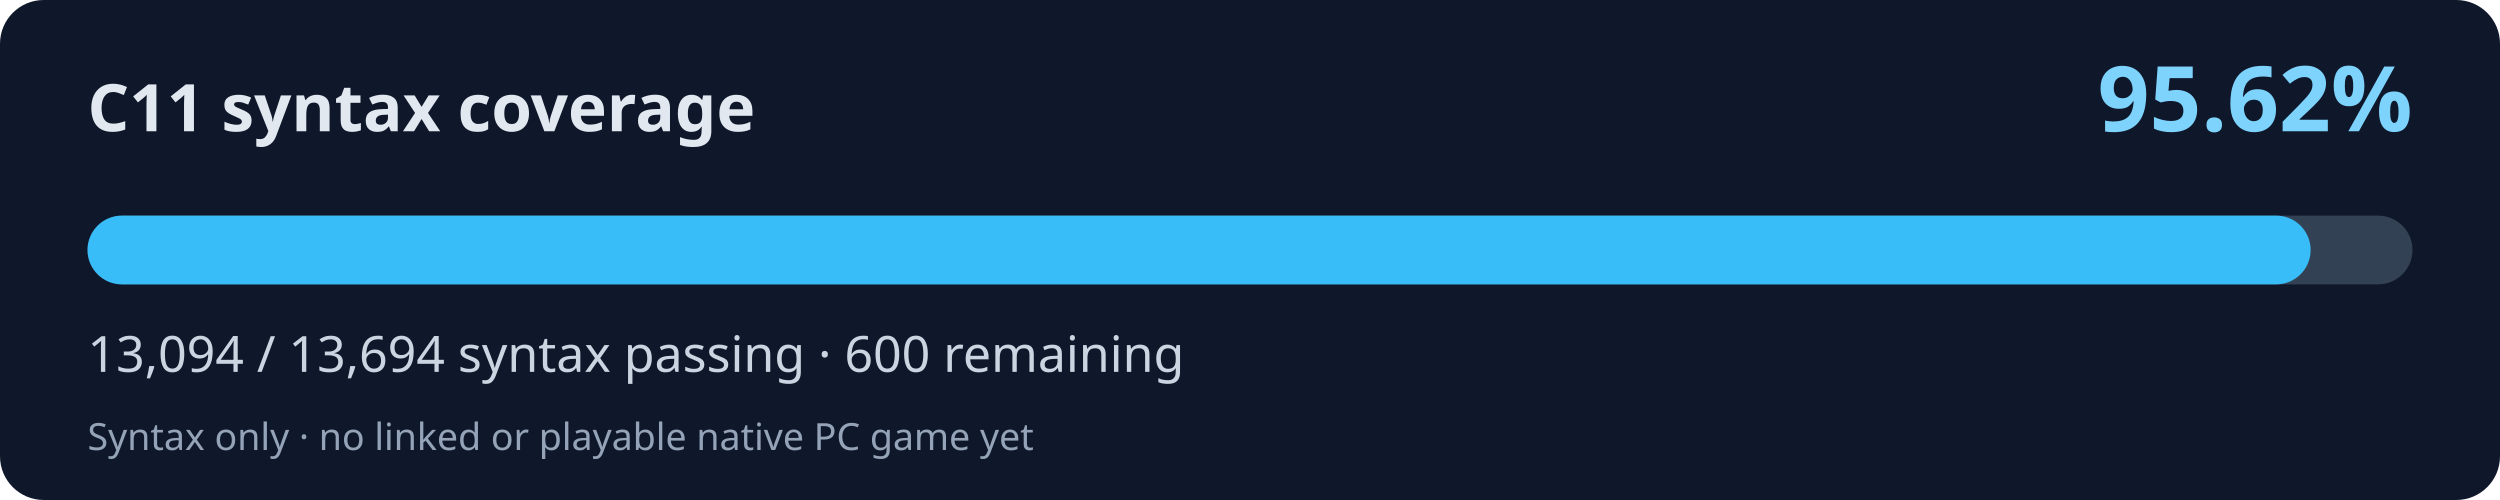
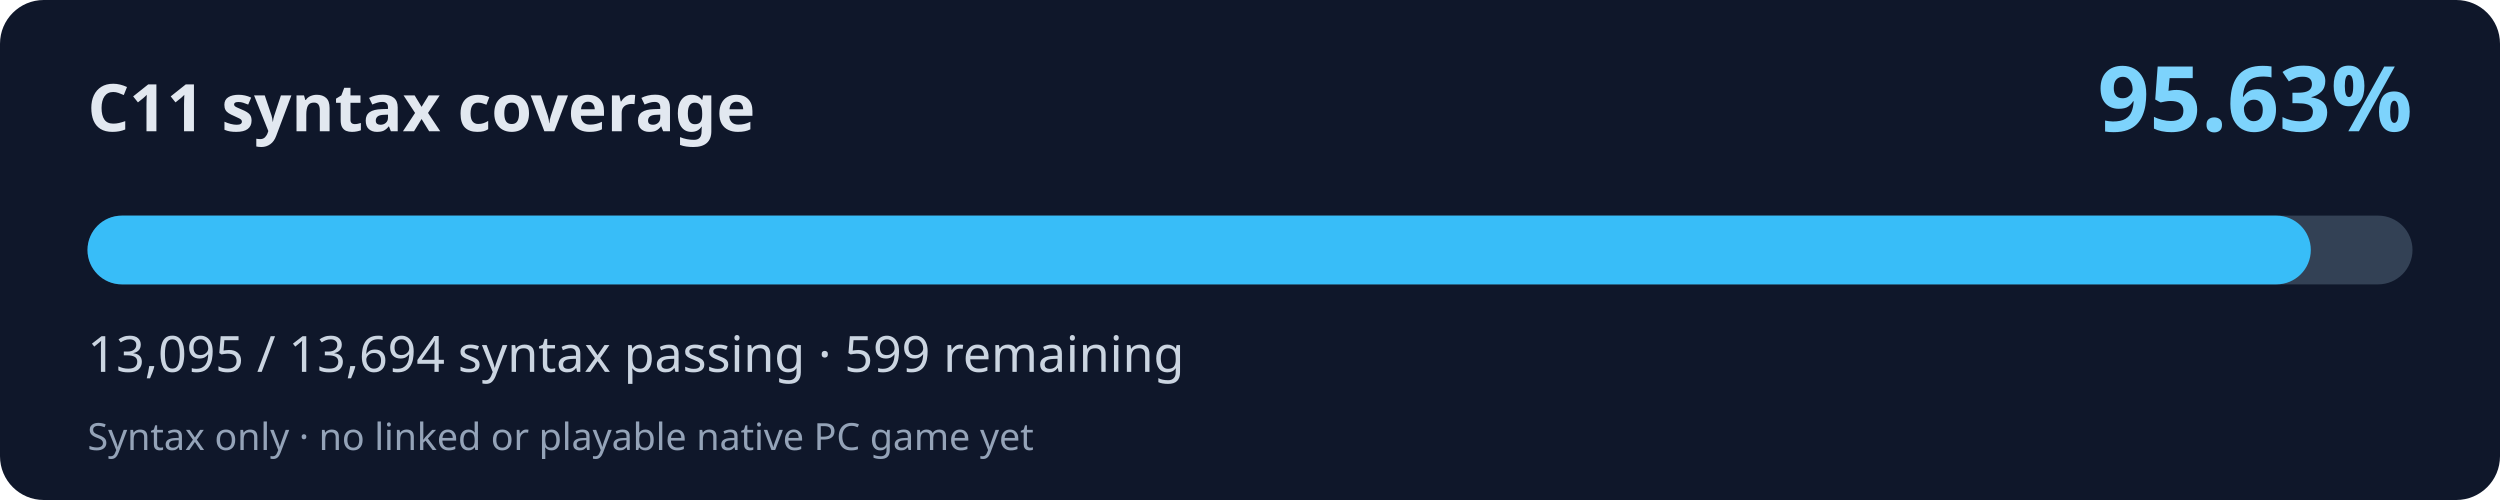
<svg xmlns="http://www.w3.org/2000/svg" width="800" height="160" viewBox="0 0 800 160" role="img" aria-labelledby="title desc">
  <rect width="800" height="160" rx="14" fill="#0f172a" />
  <text x="28" y="42" fill="#e2e8f0" font-family="system-ui,Segoe UI,sans-serif" font-weight="700" font-size="21">C11 syntax coverage</text>
-   <text x="772" y="42" fill="#7dd3fc" font-family="system-ui,Segoe UI,sans-serif" font-weight="700" font-size="29" text-anchor="end">95.62%</text>
+   <text x="772" y="42" fill="#7dd3fc" font-family="system-ui,Segoe UI,sans-serif" font-weight="700" font-size="29" text-anchor="end">95.63%</text>
  <rect x="28" y="69" width="744" height="22" rx="11" fill="#334155" />
-   <rect x="28" y="69" width="711.40" height="22" rx="11" fill="#38bdf8" />
-   <text x="28" y="119" fill="#cbd5e1" font-family="system-ui,Segoe UI,sans-serif" font-size="16">13,094 / 13,694 syntax passing · 600 remaining</text>
+   <rect x="28" y="69" width="711.46" height="22" rx="11" fill="#38bdf8" />
+   <text x="28" y="119" fill="#cbd5e1" font-family="system-ui,Segoe UI,sans-serif" font-size="16">13,095 / 13,694 syntax passing · 599 remaining</text>
  <text x="28" y="144" fill="#94a3b8" font-family="system-ui,Segoe UI,sans-serif" font-size="12">Syntax only · no linked or playable native PC game yet</text>
</svg>
